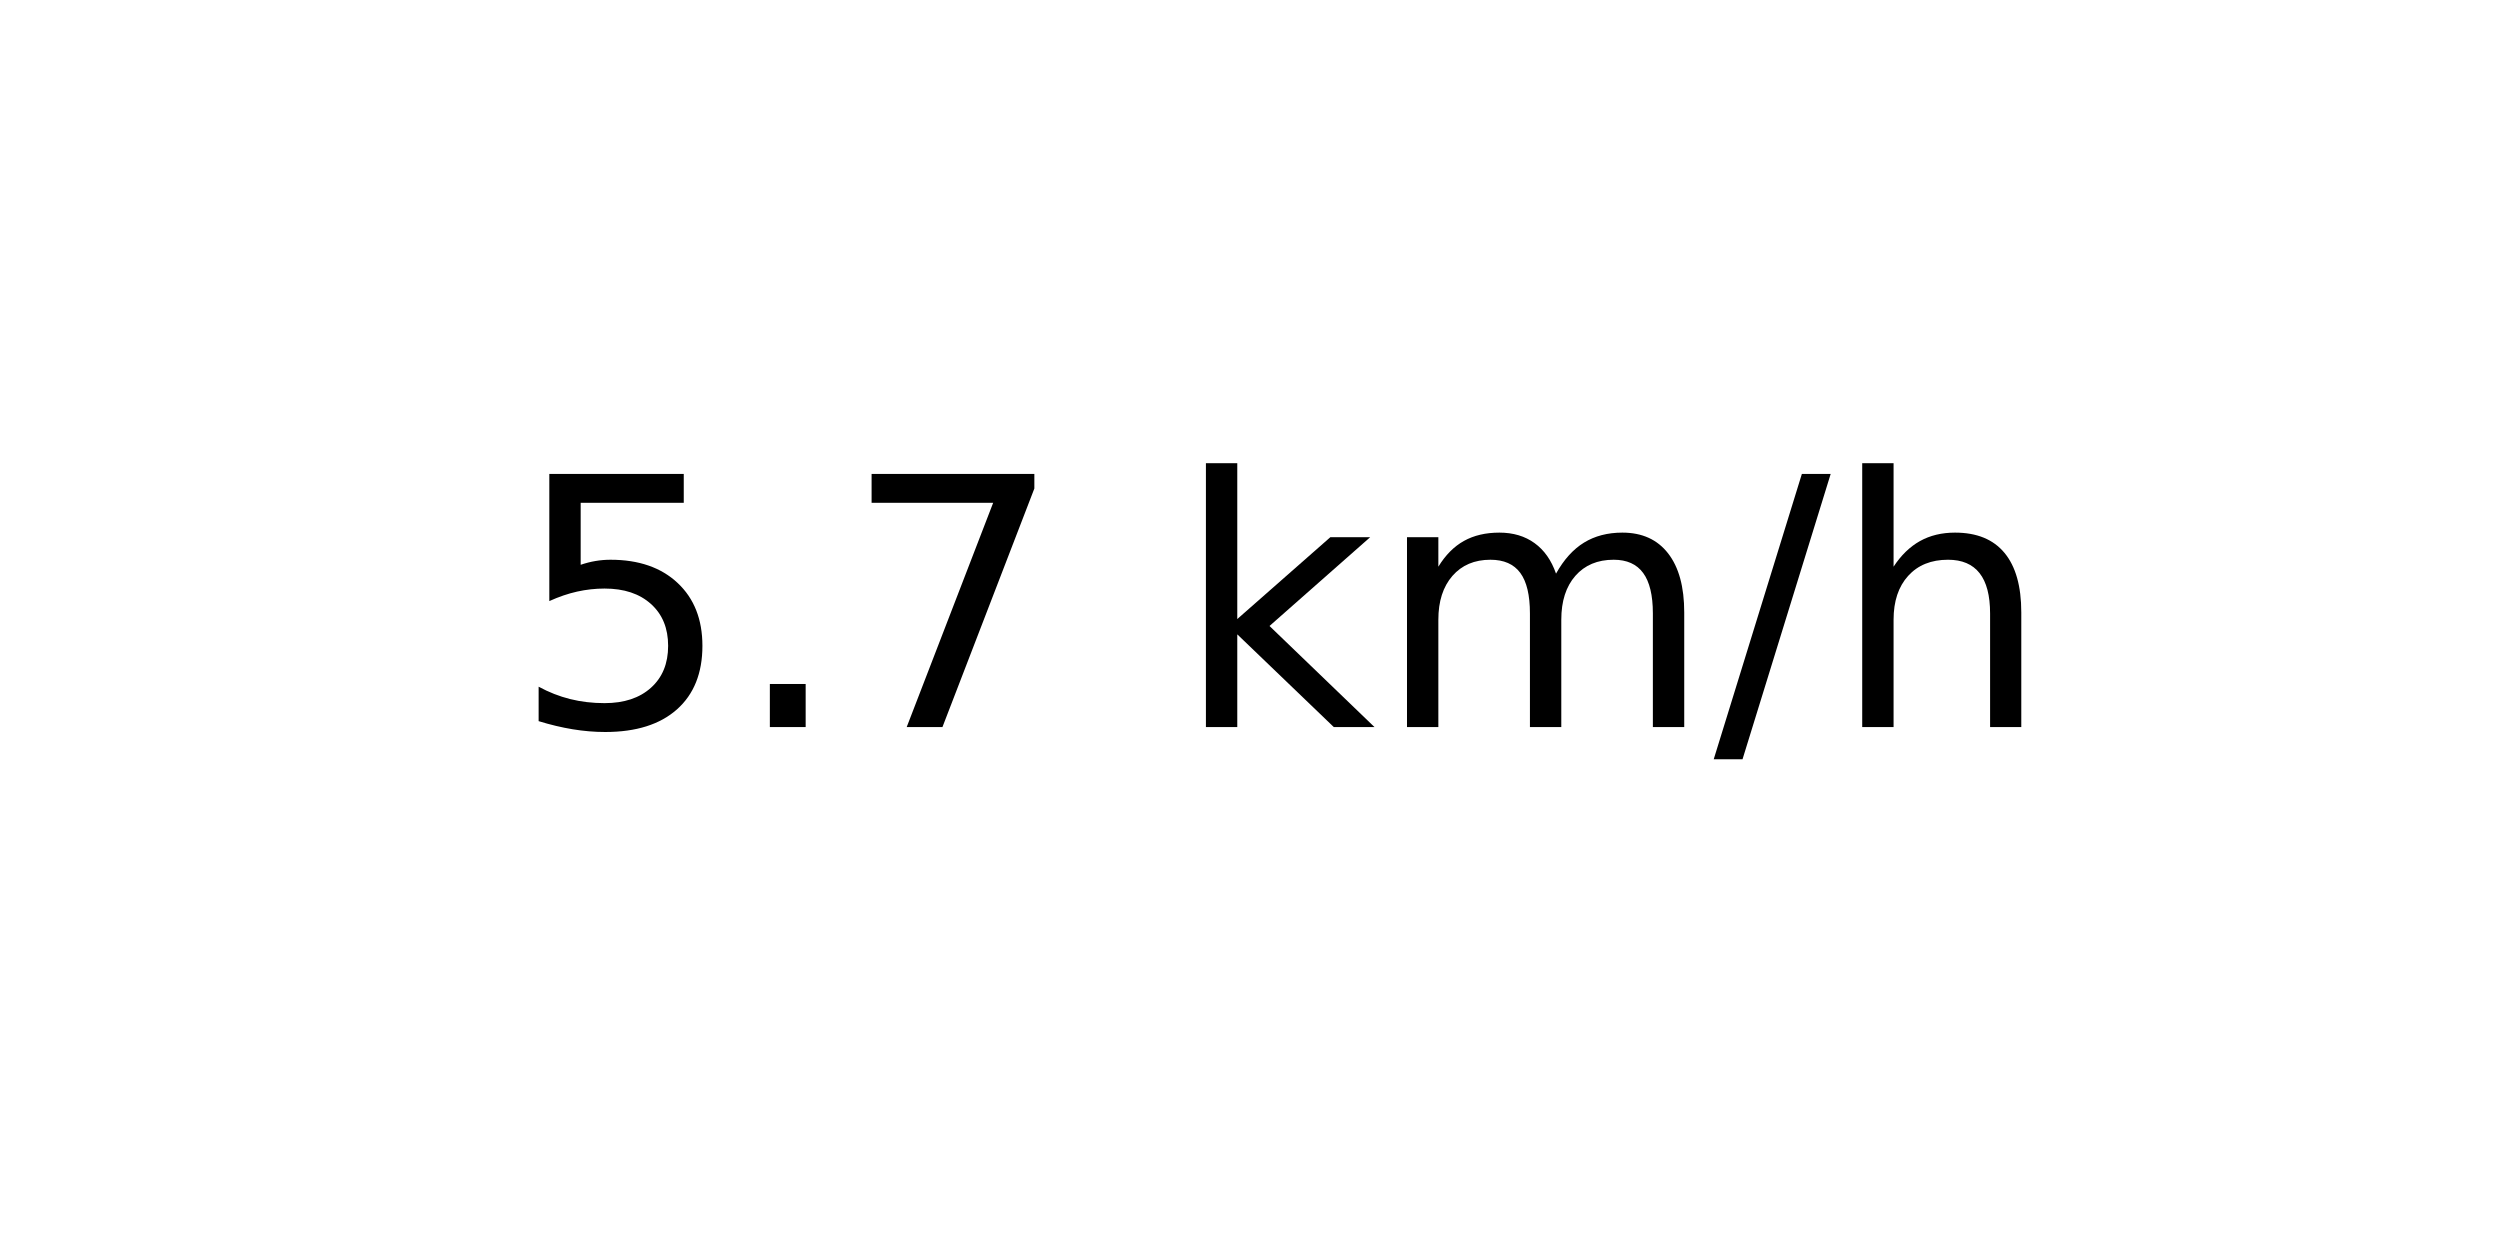
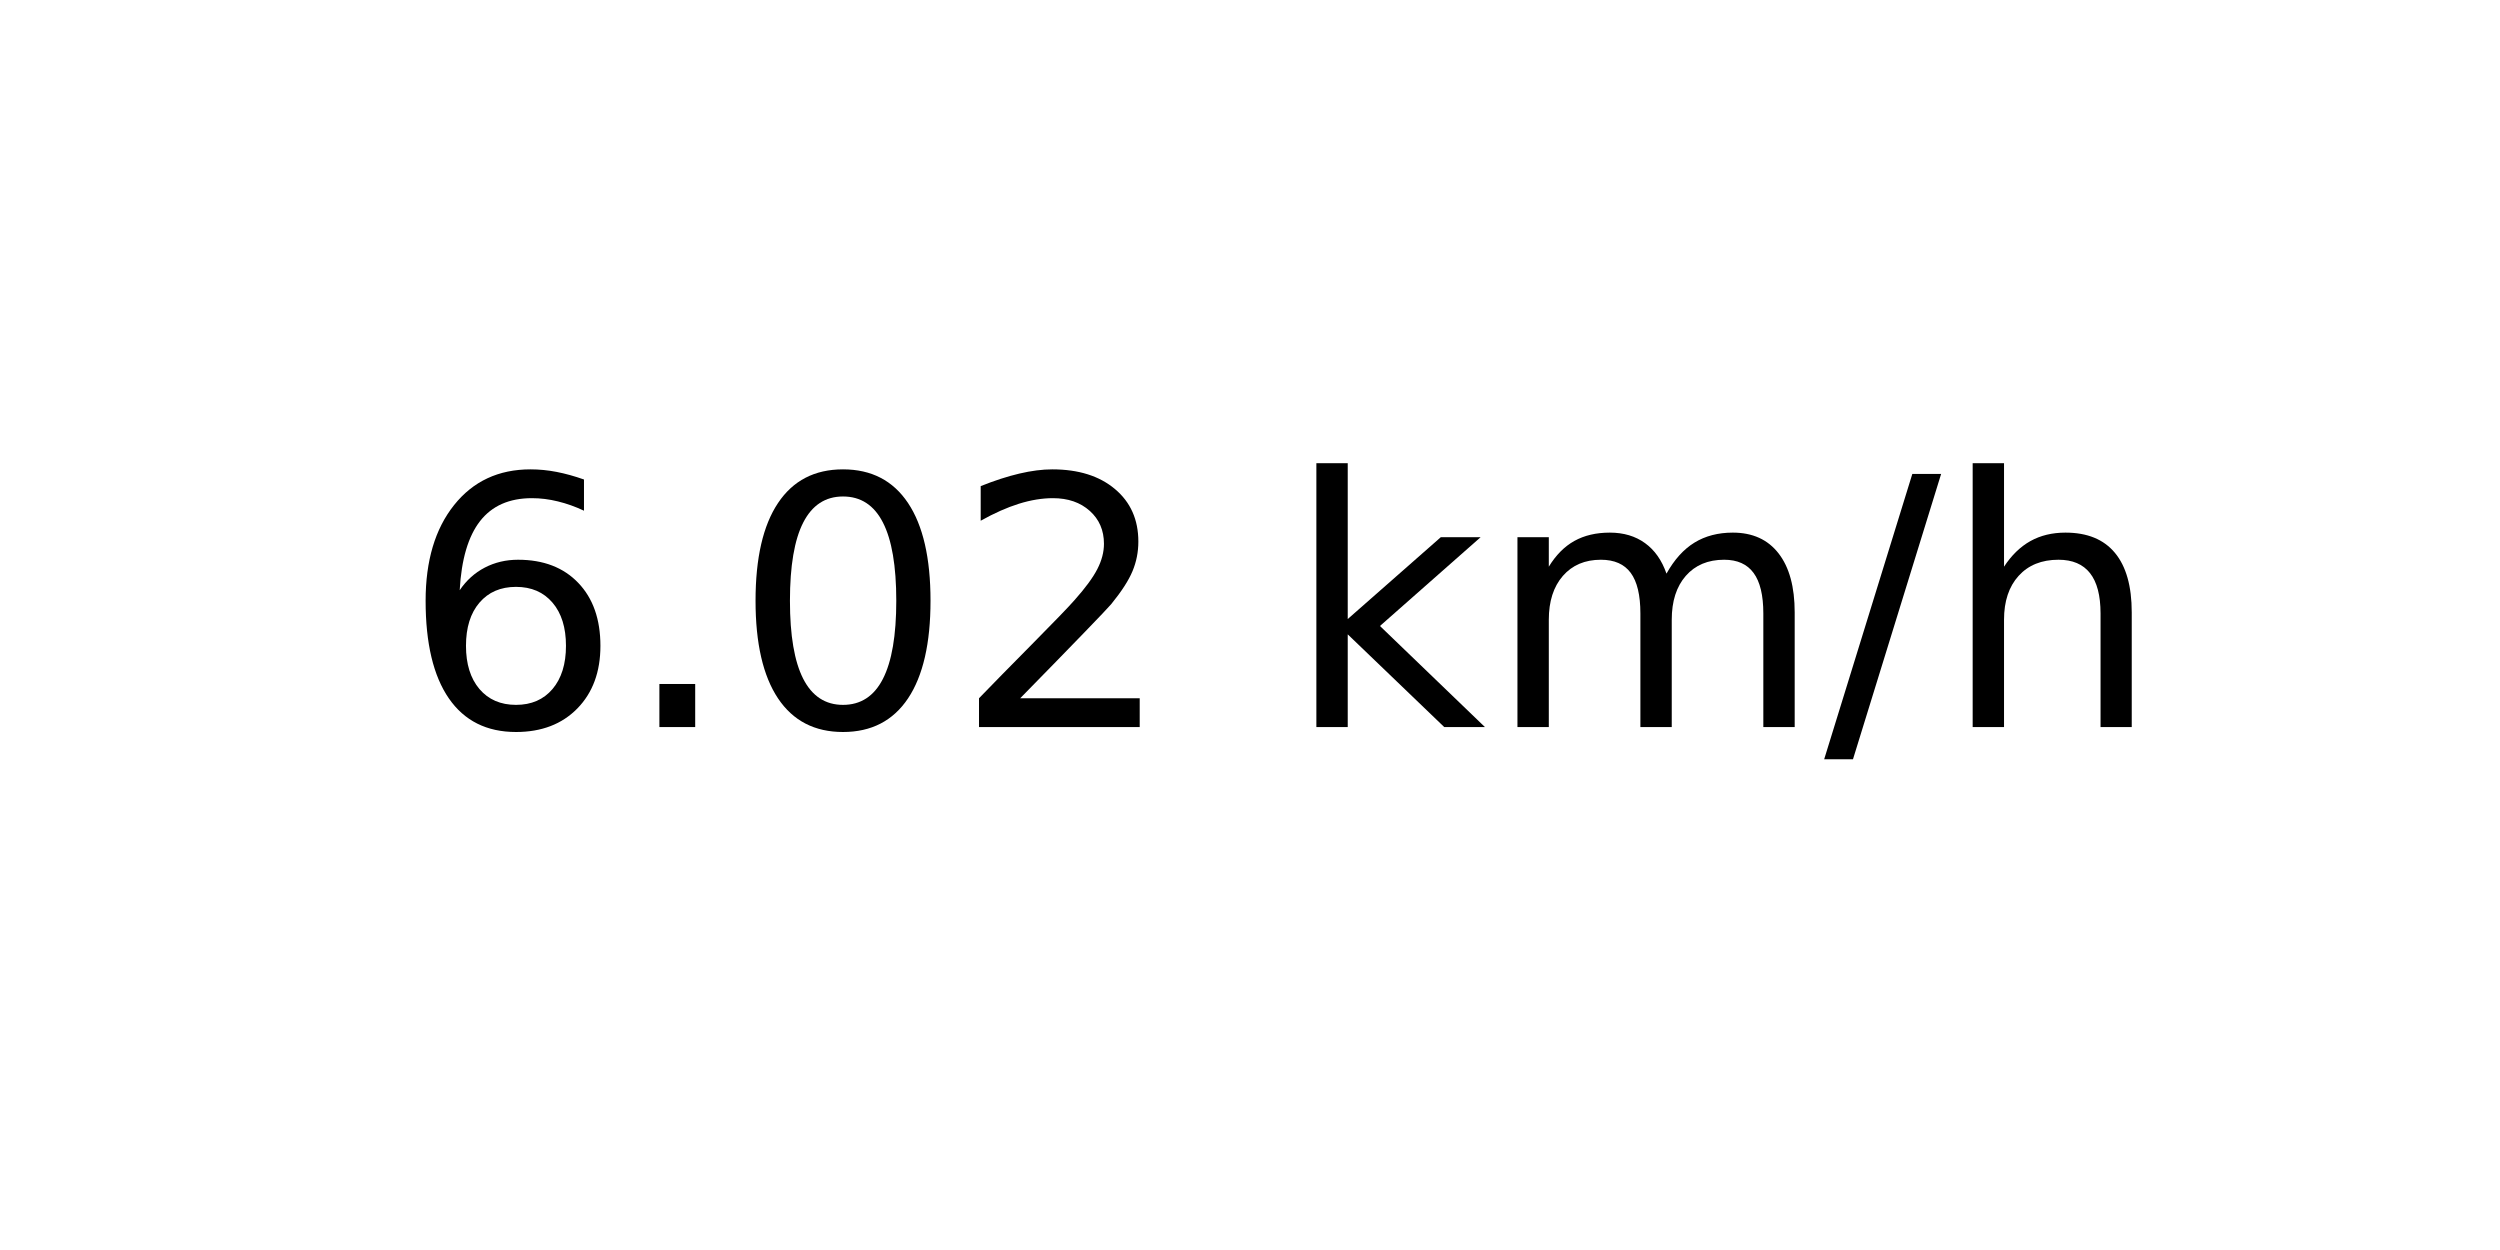
<svg xmlns="http://www.w3.org/2000/svg" xmlns:xlink="http://www.w3.org/1999/xlink" width="72pt" height="36pt" viewBox="0 0 72 36" version="1.1">
  <defs>
    <style type="text/css">*{stroke-linejoin: round; stroke-linecap: butt}</style>
  </defs>
  <g id="figure_1">
    <g id="axes_1">
      <g id="text_1">
-         <g transform="translate(14.74062 20.93937) scale(0.1 -0.1)">
+         <g transform="translate(11.55937 20.93937) scale(0.1 -0.1)">
          <defs>
-             <path id="DejaVuSans-35" d="M 691 4666  L 3169 4666  L 3169 4134  L 1269 4134  L 1269 2991  Q 1406 3038 1543 3061  Q 1681 3084 1819 3084  Q 2600 3084 3056 2656  Q 3513 2228 3513 1497  Q 3513 744 3044 326  Q 2575 -91 1722 -91  Q 1428 -91 1123 -41  Q 819 9 494 109  L 494 744  Q 775 591 1075 516  Q 1375 441 1709 441  Q 2250 441 2565 725  Q 2881 1009 2881 1497  Q 2881 1984 2565 2268  Q 2250 2553 1709 2553  Q 1456 2553 1204 2497  Q 953 2441 691 2322  L 691 4666  z " transform="scale(0.015625)" />
+             <path id="DejaVuSans-36" d="M 2113 2584  Q 1688 2584 1439 2293  Q 1191 2003 1191 1497  Q 1191 994 1439 701  Q 1688 409 2113 409  Q 2538 409 2786 701  Q 3034 994 3034 1497  Q 3034 2003 2786 2293  Q 2538 2584 2113 2584  z M 3366 4563  L 3366 3988  Q 3128 4100 2886 4159  Q 2644 4219 2406 4219  Q 1781 4219 1451 3797  Q 1122 3375 1075 2522  Q 1259 2794 1537 2939  Q 1816 3084 2150 3084  Q 2853 3084 3261 2657  Q 3669 2231 3669 1497  Q 3669 778 3244 343  Q 2819 -91 2113 -91  Q 1303 -91 875 529  Q 447 1150 447 2328  Q 447 3434 972 4092  Q 1497 4750 2381 4750  Q 2619 4750 2861 4703  Q 3103 4656 3366 4563  z " transform="scale(0.015625)" />
            <path id="DejaVuSans-2e" d="M 684 794  L 1344 794  L 1344 0  L 684 0  L 684 794  z " transform="scale(0.015625)" />
-             <path id="DejaVuSans-37" d="M 525 4666  L 3525 4666  L 3525 4397  L 1831 0  L 1172 0  L 2766 4134  L 525 4134  L 525 4666  z " transform="scale(0.015625)" />
+             <path id="DejaVuSans-30" d="M 2034 4250  Q 1547 4250 1301 3770  Q 1056 3291 1056 2328  Q 1056 1369 1301 889  Q 1547 409 2034 409  Q 2525 409 2770 889  Q 3016 1369 3016 2328  Q 3016 3291 2770 3770  Q 2525 4250 2034 4250  z M 2034 4750  Q 2819 4750 3233 4129  Q 3647 3509 3647 2328  Q 3647 1150 3233 529  Q 2819 -91 2034 -91  Q 1250 -91 836 529  Q 422 1150 422 2328  Q 422 3509 836 4129  Q 1250 4750 2034 4750  z " transform="scale(0.015625)" />
+             <path id="DejaVuSans-32" d="M 1228 531  L 3431 531  L 3431 0  L 469 0  L 469 531  Q 828 903 1448 1529  Q 2069 2156 2228 2338  Q 2531 2678 2651 2914  Q 2772 3150 2772 3378  Q 2772 3750 2511 3984  Q 2250 4219 1831 4219  Q 1534 4219 1204 4116  Q 875 4013 500 3803  L 500 4441  Q 881 4594 1212 4672  Q 1544 4750 1819 4750  Q 2544 4750 2975 4387  Q 3406 4025 3406 3419  Q 3406 3131 3298 2873  Q 3191 2616 2906 2266  Q 2828 2175 2409 1742  Q 1991 1309 1228 531  z " transform="scale(0.015625)" />
            <path id="DejaVuSans-20" transform="scale(0.015625)" />
            <path id="DejaVuSans-6b" d="M 581 4863  L 1159 4863  L 1159 1991  L 2875 3500  L 3609 3500  L 1753 1863  L 3688 0  L 2938 0  L 1159 1709  L 1159 0  L 581 0  L 581 4863  z " transform="scale(0.015625)" />
            <path id="DejaVuSans-6d" d="M 3328 2828  Q 3544 3216 3844 3400  Q 4144 3584 4550 3584  Q 5097 3584 5394 3201  Q 5691 2819 5691 2113  L 5691 0  L 5113 0  L 5113 2094  Q 5113 2597 4934 2840  Q 4756 3084 4391 3084  Q 3944 3084 3684 2787  Q 3425 2491 3425 1978  L 3425 0  L 2847 0  L 2847 2094  Q 2847 2600 2669 2842  Q 2491 3084 2119 3084  Q 1678 3084 1418 2786  Q 1159 2488 1159 1978  L 1159 0  L 581 0  L 581 3500  L 1159 3500  L 1159 2956  Q 1356 3278 1631 3431  Q 1906 3584 2284 3584  Q 2666 3584 2933 3390  Q 3200 3197 3328 2828  z " transform="scale(0.015625)" />
            <path id="DejaVuSans-2f" d="M 1625 4666  L 2156 4666  L 531 -594  L 0 -594  L 1625 4666  z " transform="scale(0.015625)" />
            <path id="DejaVuSans-68" d="M 3513 2113  L 3513 0  L 2938 0  L 2938 2094  Q 2938 2591 2744 2837  Q 2550 3084 2163 3084  Q 1697 3084 1428 2787  Q 1159 2491 1159 1978  L 1159 0  L 581 0  L 581 4863  L 1159 4863  L 1159 2956  Q 1366 3272 1645 3428  Q 1925 3584 2291 3584  Q 2894 3584 3203 3211  Q 3513 2838 3513 2113  z " transform="scale(0.015625)" />
          </defs>
-           <use xlink:href="#DejaVuSans-35" />
+           <use xlink:href="#DejaVuSans-36" />
          <use xlink:href="#DejaVuSans-2e" x="63.623" />
-           <use xlink:href="#DejaVuSans-37" x="95.41" />
-           <use xlink:href="#DejaVuSans-20" x="159.033" />
-           <use xlink:href="#DejaVuSans-6b" x="190.82" />
-           <use xlink:href="#DejaVuSans-6d" x="248.73" />
-           <use xlink:href="#DejaVuSans-2f" x="346.143" />
-           <use xlink:href="#DejaVuSans-68" x="379.834" />
+           <use xlink:href="#DejaVuSans-30" x="95.41" />
+           <use xlink:href="#DejaVuSans-32" x="159.033" />
+           <use xlink:href="#DejaVuSans-20" x="222.656" />
+           <use xlink:href="#DejaVuSans-6b" x="254.443" />
+           <use xlink:href="#DejaVuSans-6d" x="312.354" />
+           <use xlink:href="#DejaVuSans-2f" x="409.766" />
+           <use xlink:href="#DejaVuSans-68" x="443.457" />
        </g>
      </g>
    </g>
  </g>
</svg>
